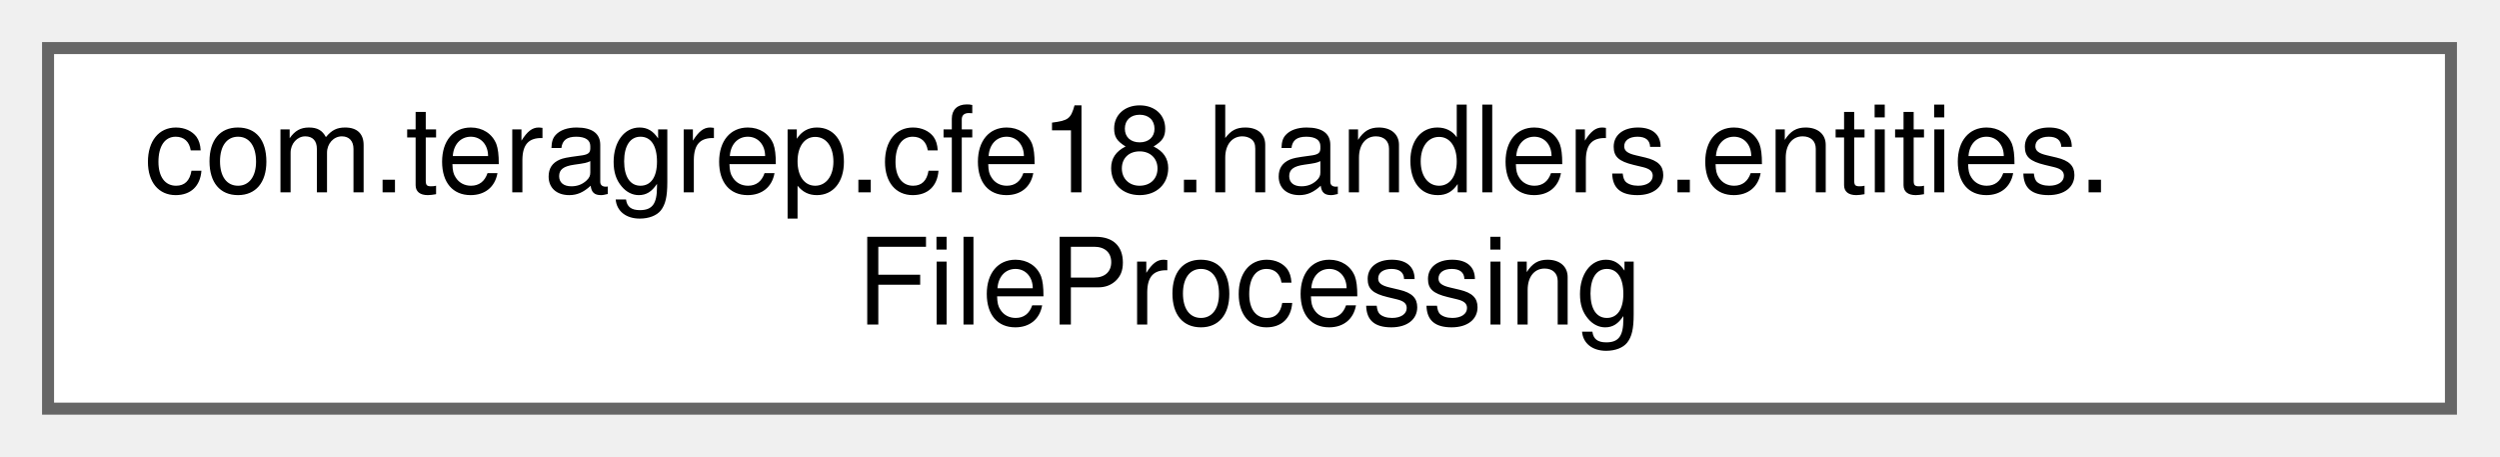
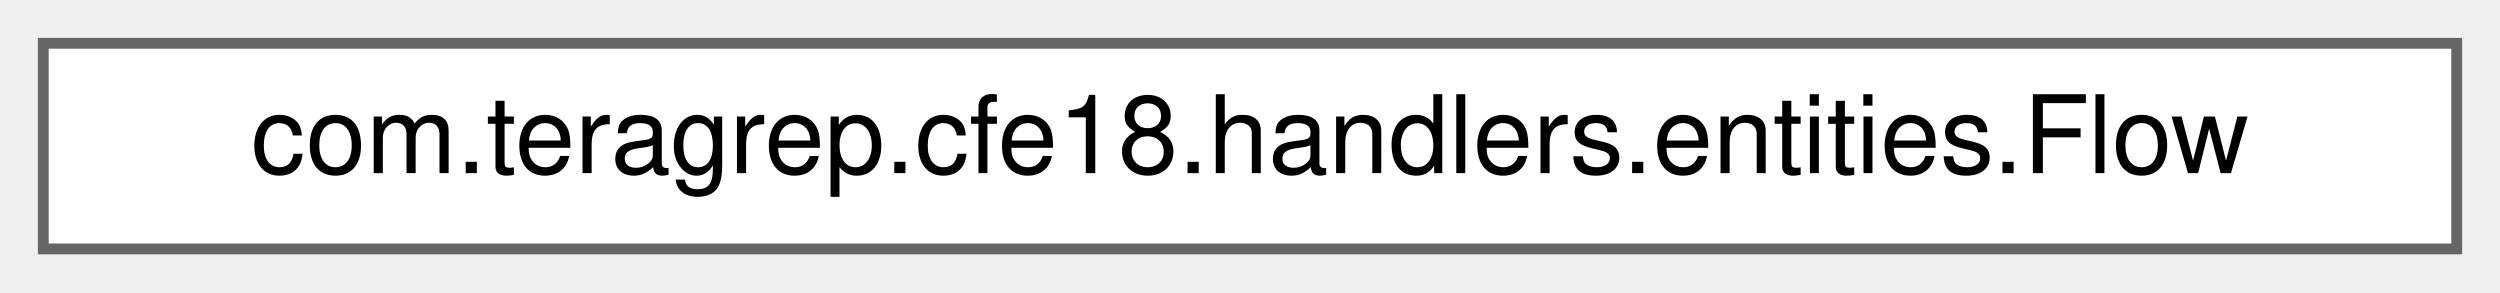
- <svg xmlns="http://www.w3.org/2000/svg" xmlns:xlink="http://www.w3.org/1999/xlink" width="208pt" height="38pt" viewBox="0.00 0.00 208.00 38.00">
-   <g id="graph0" class="graph" transform="scale(1 1) rotate(0) translate(4 34)">
+ <svg xmlns="http://www.w3.org/2000/svg" xmlns:xlink="http://www.w3.org/1999/xlink" width="231pt" height="27pt" viewBox="0.00 0.00 231.00 27.00">
+   <g id="graph0" class="graph" transform="scale(1 1) rotate(0) translate(4 23)">
    <g id="Node000000" class="node">
      <g id="a_Node000000">
-         <a xlink:href="classcom_1_1teragrep_1_1cfe18_1_1handlers_1_1entities_1_1FileProcessing.html" target="_top" xlink:title=" ">
-           <polygon fill="white" stroke="#666666" points="200,-30 0,-30 0,0 200,0 200,-30" />
-           <text text-anchor="start" x="8" y="-18" font-family="Helvetica,sans-Serif" font-size="10.00">com.teragrep.cfe18.handlers.entities.</text>
-           <text text-anchor="middle" x="100" y="-7" font-family="Helvetica,sans-Serif" font-size="10.00">FileProcessing</text>
+         <a xlink:href="classcom_1_1teragrep_1_1cfe18_1_1handlers_1_1entities_1_1Flow.html" target="_top" xlink:title=" ">
+           <polygon fill="white" stroke="#666666" points="223,-19 0,-19 0,0 223,0 223,-19" />
+           <text text-anchor="middle" x="111.5" y="-7" font-family="Helvetica,sans-Serif" font-size="10.00">com.teragrep.cfe18.handlers.entities.Flow</text>
        </a>
      </g>
    </g>
  </g>
</svg>
